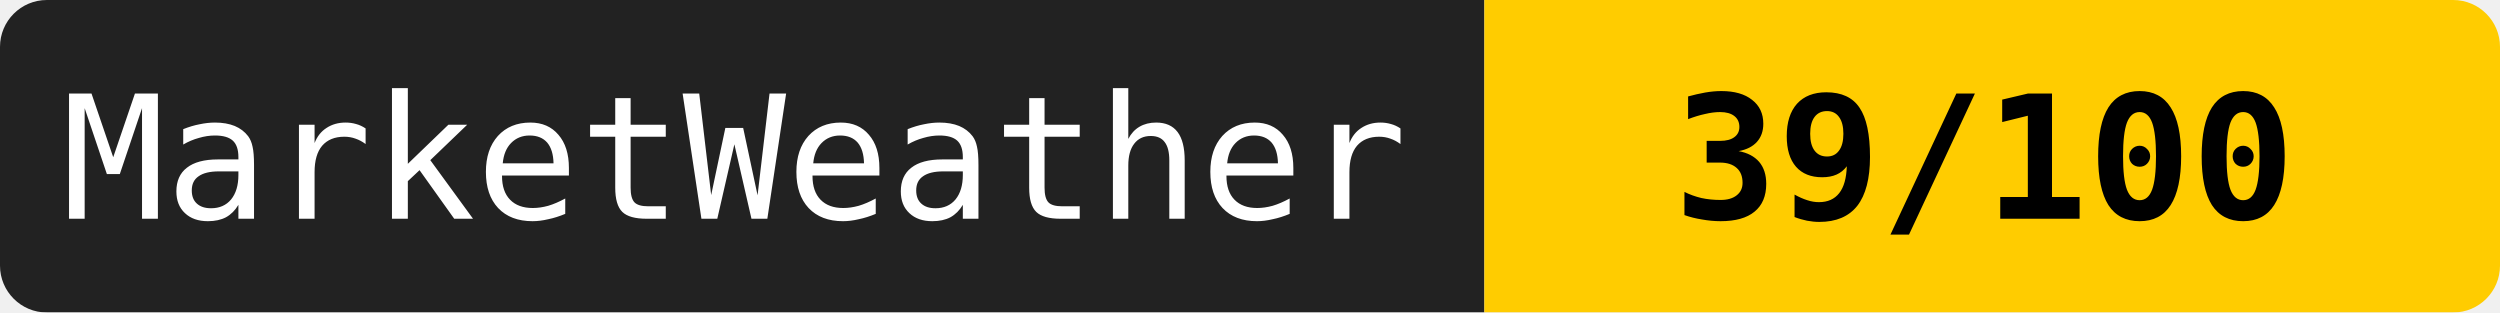
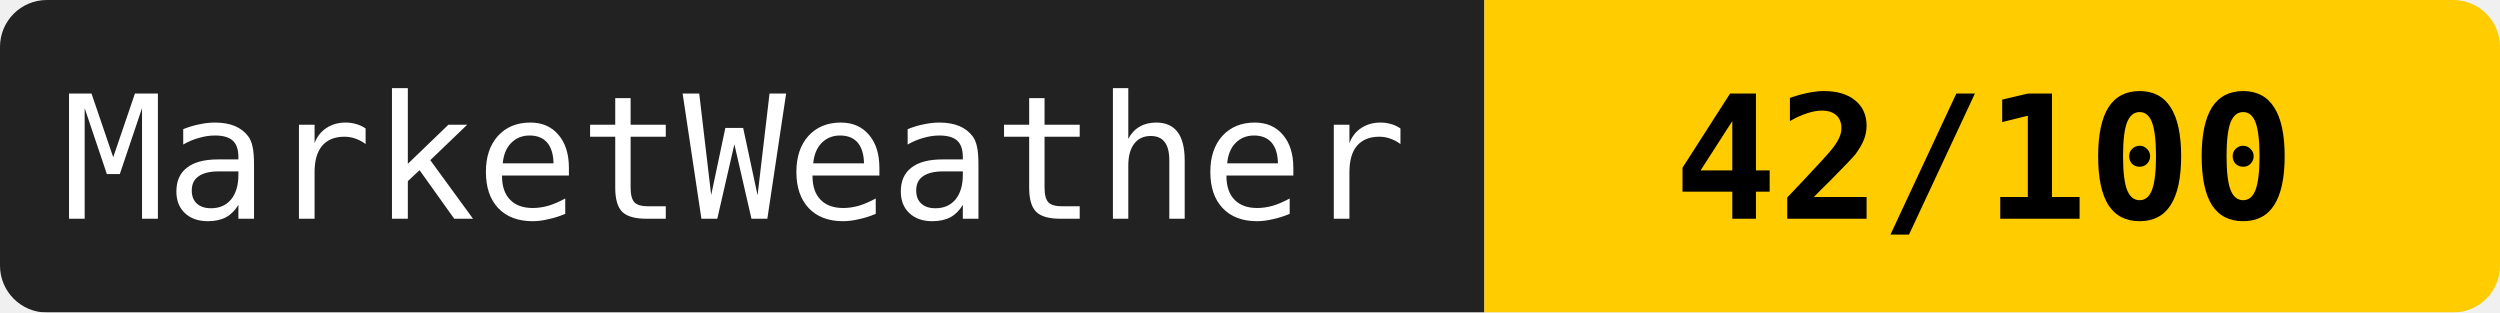
<svg xmlns="http://www.w3.org/2000/svg" width="160" height="20">
  <mask id="a">
    <rect width="160" height="20" rx="3" fill="#fff" />
  </mask>
  <g mask="url(#a)">
    <path fill="#222" d="M0 0h95v20H0z" />
    <path fill="#ffcc00" d="M95 0h65v20H95z" />
  </g>
  <g fill="#fff" text-anchor="middle" font-family="monospace" font-size="11">
    <text x="47" y="14">MarketWeather</text>
-     <text x="127" y="14" fill="#000" font-weight="bold">39/100</text>
+     <text x="127" y="14" fill="#000" font-weight="bold">42/100</text>
  </g>
</svg>
